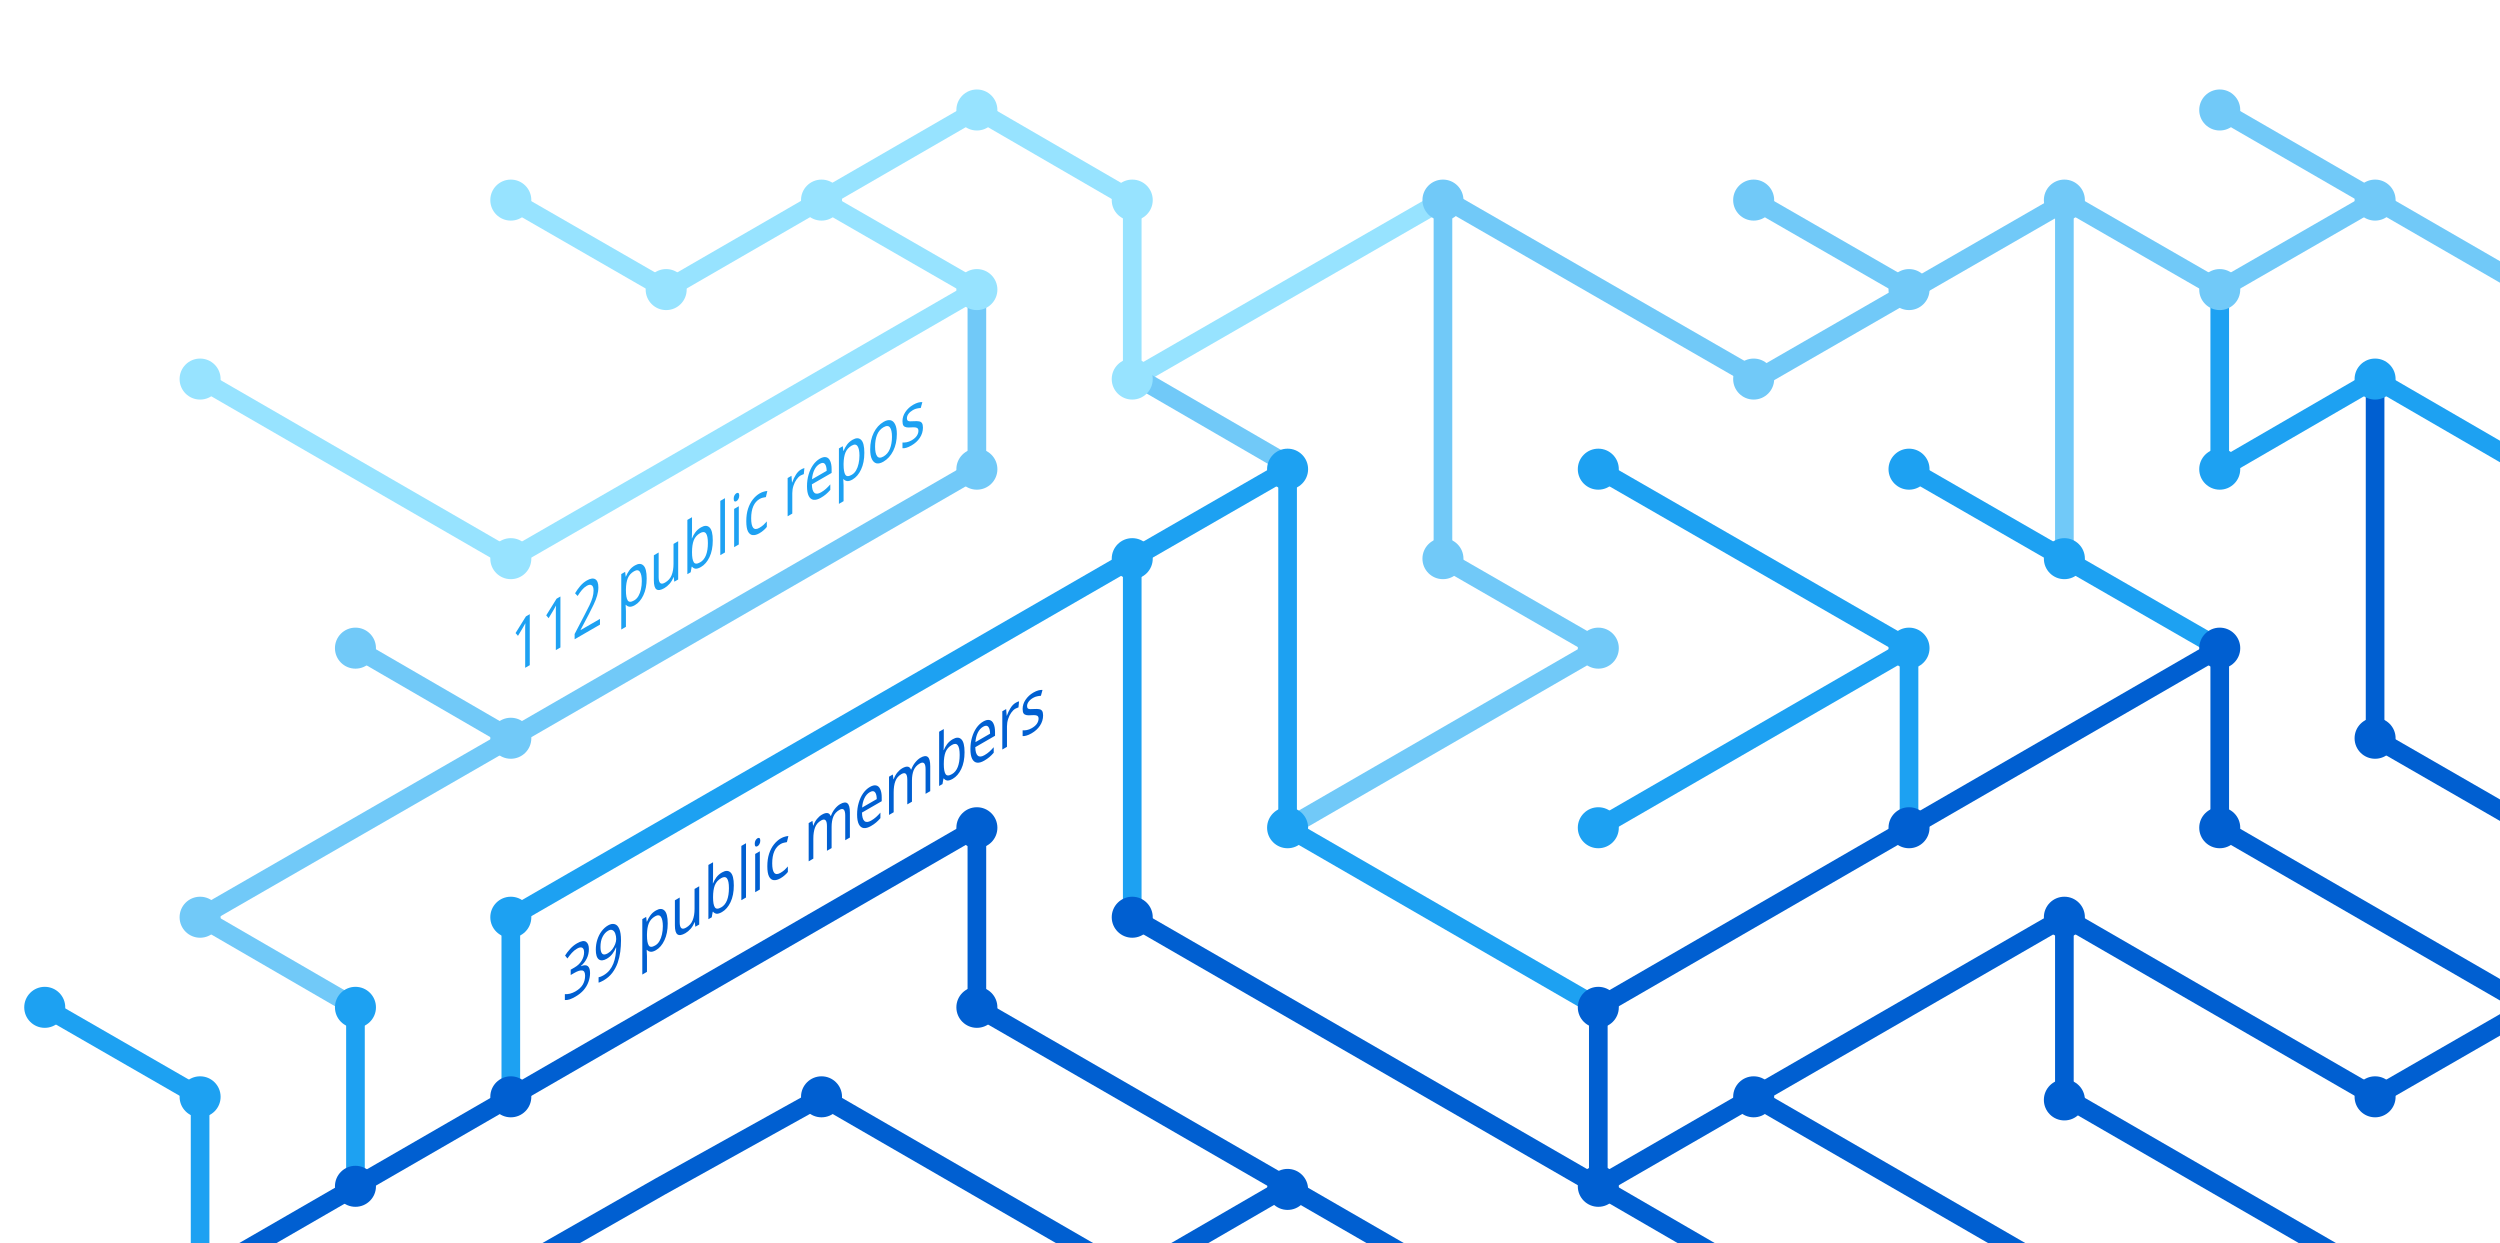
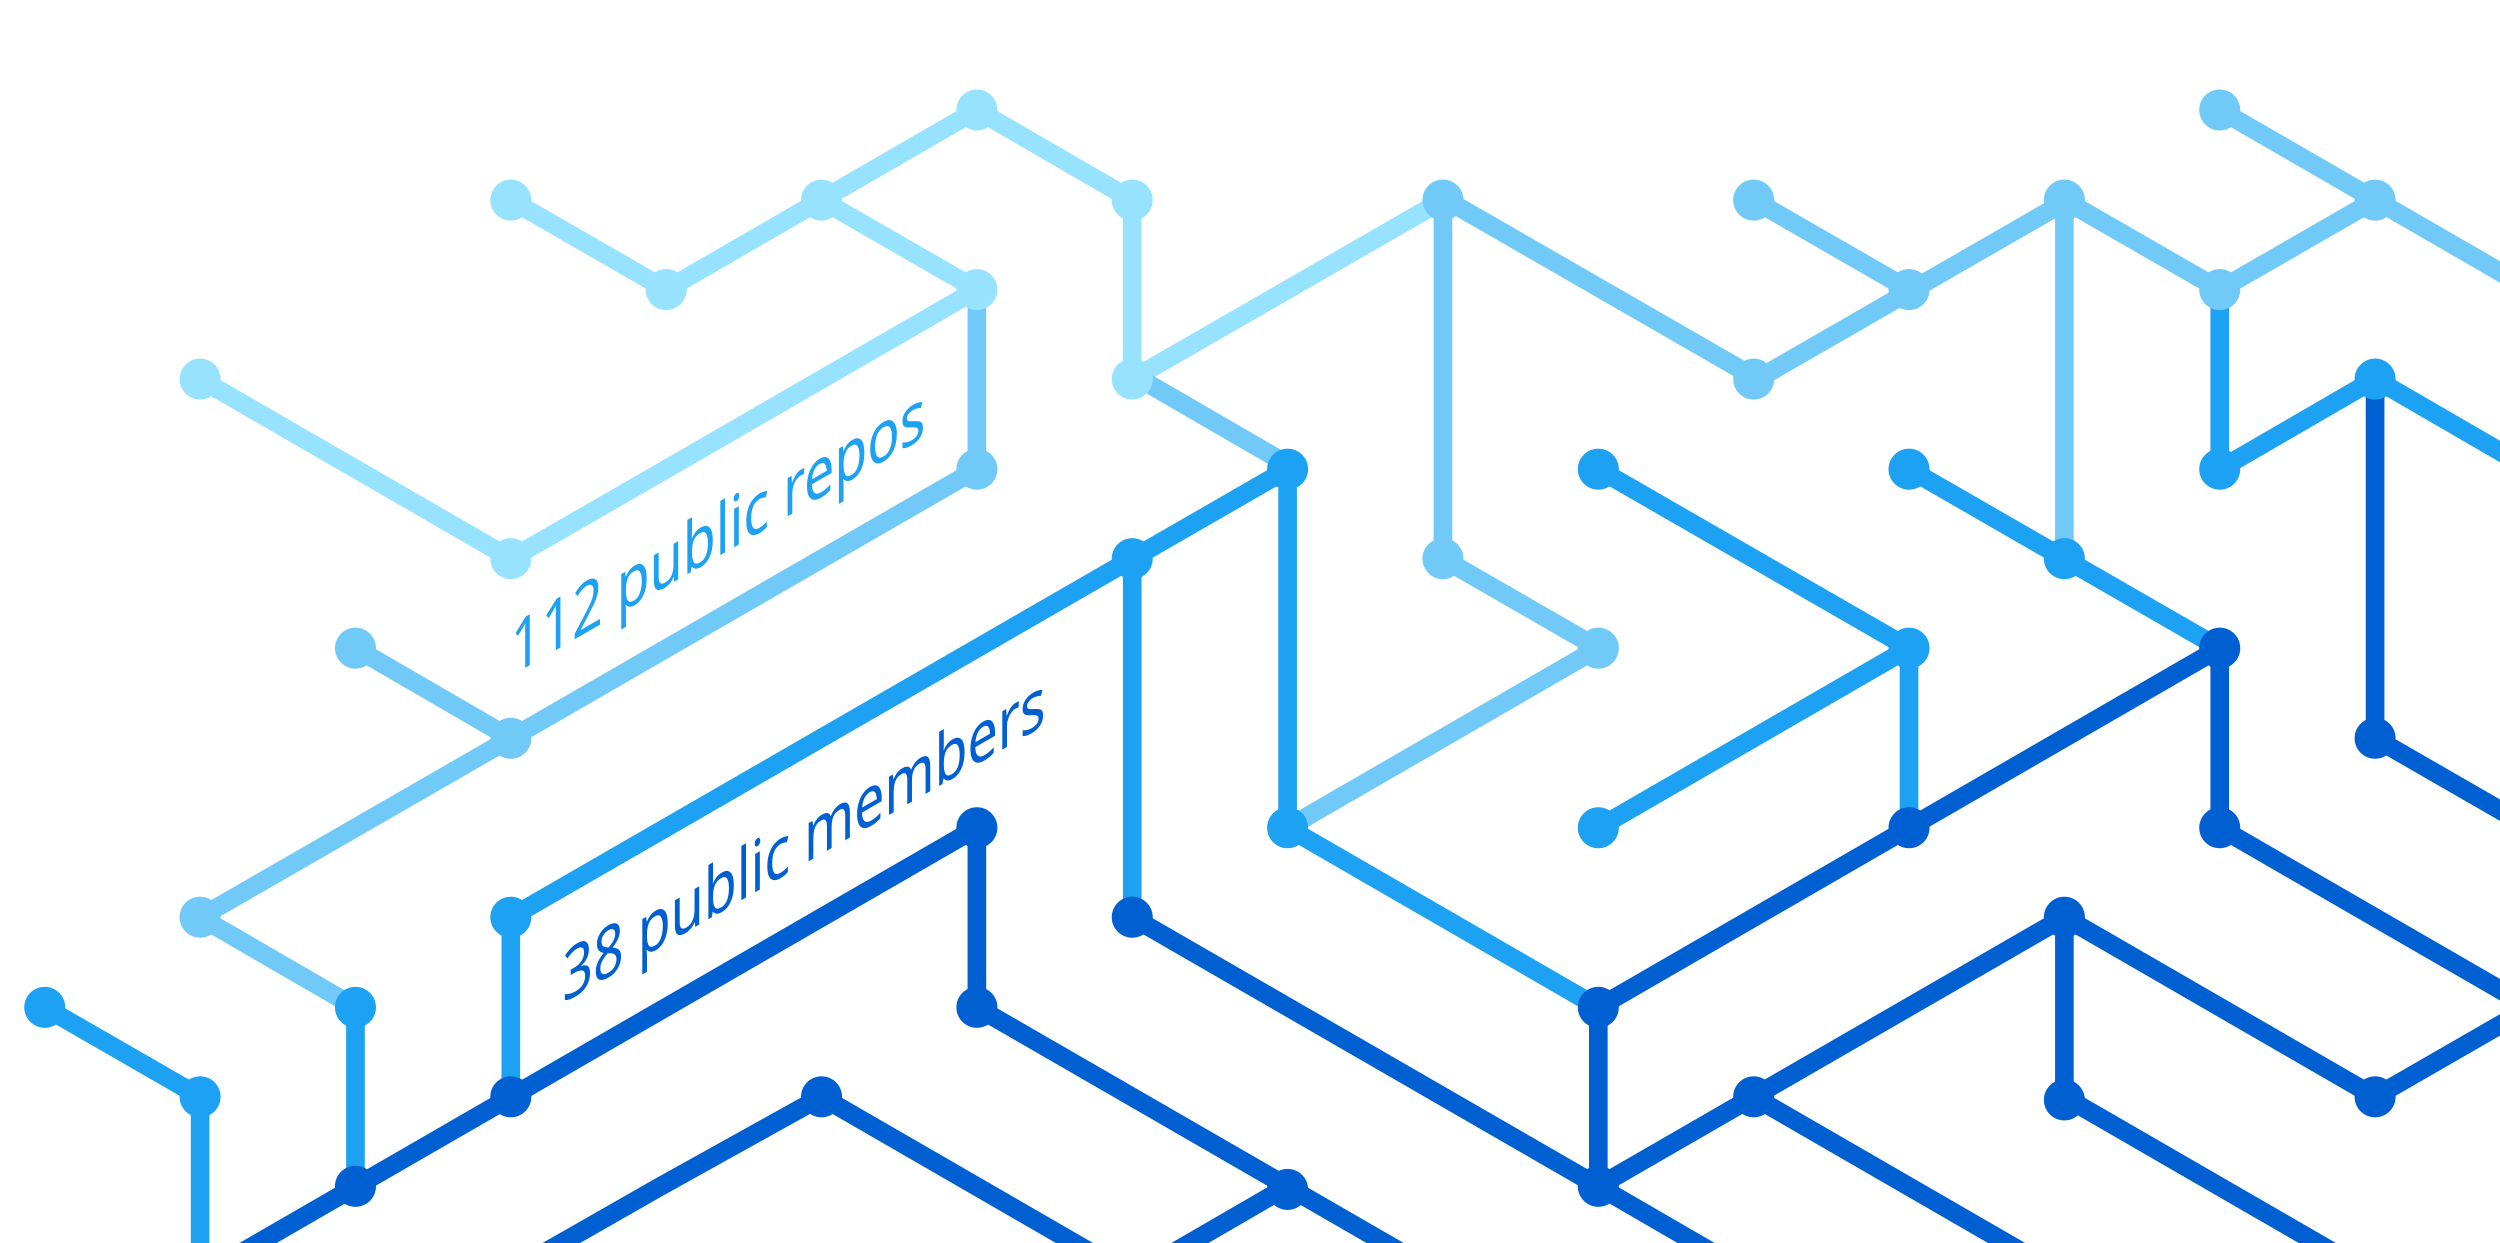
<svg xmlns="http://www.w3.org/2000/svg" version="1.1" x="0px" y="0px" viewBox="0 0 402.3 200" style="enable-background:new 0 0 402.3 200;" xml:space="preserve">
  <style type="text/css">
	.st0{display:none;}
	.st1{fill:none;stroke:#005FD1;stroke-width:3;stroke-miterlimit:10;}
	.st2{fill:none;stroke:#1DA1F2;stroke-width:3;stroke-miterlimit:10;}
	.st3{fill:none;stroke:#FBAD1B;stroke-width:3;stroke-miterlimit:10;}
	.st4{fill:none;stroke:#71C9F8;stroke-width:3;stroke-miterlimit:10;}
	.st5{fill:none;stroke:#199855;stroke-width:3;stroke-miterlimit:10;}
	.st6{fill:none;stroke:#000000;stroke-width:3;stroke-miterlimit:10;}
	.st7{fill:none;stroke:#97E3FF;stroke-width:3;stroke-miterlimit:10;}
	.st8{fill:none;stroke:#70C5DC;stroke-width:3;stroke-miterlimit:10;}
	.st9{fill:none;stroke:#DF235F;stroke-miterlimit:10;}
	.st10{fill:#1A5CA7;}
	.st11{fill:#1DA1F2;}
	.st12{fill:#97E3FF;}
	.st13{fill:#71C9F8;}
	.st14{fill:#005FD1;}
	.st15{font-family:'HelveticaNeue-Bold';}
	.st16{font-size:11.5px;}
</style>
  <g id="guides" class="st0">
</g>
  <g id="lines">
    <polyline class="st1" points="382.2,205.4 332.2,176.5 332.2,147.6  " />
    <polyline class="st1" points="357.2,104.3 357.2,133.2 407.2,162.1  " />
    <line class="st2" x1="307.2" y1="104.3" x2="257.2" y2="133.2" />
    <line class="st1" x1="332.2" y1="205.4" x2="282.2" y2="176.5" />
    <polyline class="st4" points="157.2,46.6 157.2,75.5 82.2,118.8 32.2,147.6 57.2,162.1  " />
    <polyline class="st2" points="82.2,176.5 82.2,147.6 182.2,89.9 182.2,147.6  " />
    <polyline class="st1" points="207.2,190.9 182.2,205.4 132.2,176.5 106.3,190.9 80.9,205.4  " />
    <polyline class="st1" points="32.2,205.4 157.2,133.2 157.2,162.1 232.2,205.4  " />
    <line class="st2" x1="307.2" y1="133.2" x2="307.2" y2="104.3" />
    <polyline class="st2" points="257.2,162.1 207.2,133.2 207.2,75.5 182.2,89.9  " />
    <polyline class="st7" points="32.2,61 82.2,89.9 107.2,75.5 157.2,46.6 132.2,32.2  " />
    <line class="st4" x1="57.2" y1="104.3" x2="82.2" y2="118.8" />
    <polyline class="st4" points="207.2,133.2 257.2,104.3 232.2,89.9 232.2,32.2  " />
    <polyline class="st1" points="407.2,162.1 382.2,176.5 332.2,147.6 257.2,190.9  " />
    <line class="st4" x1="282.2" y1="32.2" x2="307.2" y2="46.6" />
    <polyline class="st7" points="232.2,32.2 182.2,61 182.2,32.2 157.2,17.7 107.2,46.6 82.2,32.2  " />
    <line class="st1" x1="257.2" y1="162.1" x2="257.2" y2="190.9" />
    <line class="st1" x1="257.2" y1="190.9" x2="282.2" y2="205.4" />
    <line class="st2" x1="257.2" y1="75.5" x2="307.2" y2="104.3" />
    <line class="st4" x1="407.2" y1="46.6" x2="357.2" y2="17.7" />
    <polyline class="st2" points="307.2,75.5 332.2,89.9 357.2,104.3  " />
    <line class="st4" x1="332.2" y1="32.2" x2="332.2" y2="89.9" />
    <polyline class="st2" points="407.2,75.5 382.2,61 357.2,75.5 357.2,46.6  " />
    <polyline class="st1" points="382.2,61 382.2,118.8 407.2,133.2  " />
    <line class="st1" x1="257.2" y1="162.1" x2="357.2" y2="104.3" />
    <line class="st4" x1="183.5" y1="61" x2="208.5" y2="75.5" />
    <line class="st2" x1="57.2" y1="162.1" x2="57.2" y2="191.4" />
    <polyline class="st4" points="332.2,32.2 357.2,46.6 382.2,32.2  " />
    <polyline class="st4" points="332.8,32.2 282.8,61 232.8,32.2  " />
    <line class="st1" x1="182.2" y1="147.6" x2="257.2" y2="190.9" />
    <polyline class="st2" points="32.2,205.4 32.2,176.5 7.2,162.1  " />
  </g>
  <g id="circles">
    <circle class="st11" cx="32.2" cy="176.5" r="3.3" />
    <circle class="st12" cx="132.2" cy="32.2" r="3.3" />
    <circle class="st12" cx="107.2" cy="46.6" r="3.3" />
    <circle class="st12" cx="82.2" cy="32.2" r="3.3" />
    <circle class="st13" cx="232.2" cy="32.2" r="3.3" />
    <circle class="st12" cx="182.2" cy="61" r="3.3" />
    <circle class="st11" cx="182.2" cy="89.9" r="3.3" />
    <circle class="st12" cx="157.2" cy="46.6" r="3.3" />
    <circle class="st11" cx="207.2" cy="75.5" r="3.3" />
    <circle class="st13" cx="82.2" cy="118.8" r="3.3" />
    <circle class="st12" cx="32.2" cy="61" r="3.3" />
    <circle class="st13" cx="57.2" cy="104.3" r="3.3" />
    <circle class="st14" cx="82.2" cy="176.5" r="3.3" />
    <circle class="st14" cx="57.2" cy="190.9" r="3.3" />
    <circle class="st14" cx="207.2" cy="191.4" r="3.3" />
    <circle class="st11" cx="257.2" cy="133.2" r="3.3" />
    <circle class="st11" cx="257.2" cy="75.5" r="3.3" />
    <circle class="st13" cx="282.2" cy="32.2" r="3.3" />
    <circle class="st11" cx="307.2" cy="104.3" r="3.3" />
    <circle class="st13" cx="307.2" cy="46.6" r="3.3" />
    <circle class="st14" cx="257.2" cy="190.9" r="3.3" />
    <circle class="st11" cx="207.2" cy="133.2" r="3.3" />
    <circle class="st14" cx="257.2" cy="162.1" r="3.3" />
    <circle class="st14" cx="282.2" cy="176.5" r="3.3" />
    <circle class="st14" cx="307.2" cy="133.2" r="3.3" />
    <circle class="st13" cx="32.2" cy="147.6" r="3.3" />
    <circle class="st11" cx="82.2" cy="147.6" r="3.3" />
    <circle class="st14" cx="132.2" cy="176.5" r="3.3" />
    <circle class="st13" cx="232.2" cy="89.9" r="3.3" />
    <circle class="st13" cx="157.2" cy="75.5" r="3.3" />
    <circle class="st14" cx="182.2" cy="147.6" r="3.3" />
    <circle class="st14" cx="157.2" cy="133.2" r="3.3" />
    <circle class="st14" cx="157.2" cy="162.1" r="3.3" />
    <circle class="st13" cx="257.2" cy="104.3" r="3.3" />
    <circle class="st13" cx="282.2" cy="61" r="3.3" />
    <circle class="st12" cx="182.2" cy="32.2" r="3.3" />
    <circle class="st12" cx="157.2" cy="17.7" r="3.3" />
    <circle class="st12" cx="82.2" cy="89.9" r="3.3" />
    <circle class="st11" cx="57.2" cy="162.1" r="3.3" />
    <circle class="st14" cx="332.2" cy="147.6" r="3.3" />
    <circle class="st14" cx="332.2" cy="177" r="3.3" />
    <circle class="st14" cx="357.2" cy="104.3" r="3.3" />
    <circle class="st11" cx="307.2" cy="75.5" r="3.3" />
    <circle class="st14" cx="357.2" cy="133.2" r="3.3" />
    <circle class="st11" cx="332.2" cy="89.9" r="3.3" />
    <circle class="st13" cx="332.2" cy="32.2" r="3.3" />
    <circle class="st13" cx="357.2" cy="17.7" r="3.3" />
    <circle class="st13" cx="357.2" cy="46.6" r="3.3" />
    <circle class="st13" cx="382.2" cy="32.2" r="3.3" />
    <circle class="st11" cx="357.2" cy="75.5" r="3.3" />
    <circle class="st11" cx="382.2" cy="61" r="3.3" />
    <circle class="st14" cx="382.2" cy="118.8" r="3.3" />
    <circle class="st14" cx="382.2" cy="176.5" r="3.3" />
    <circle class="st11" cx="7.2" cy="162.1" r="3.3" />
  </g>
  <g id="text">
-     <text transform="matrix(0.75 -0.433 0 1 90.5106 161.479)" class="st14 st15 st16">39 public members</text>
+     <text transform="matrix(0.75 -0.433 0 1 90.5106 161.479)" class="st14 st15 st16">38 public members</text>
    <text transform="matrix(0.75 -0.433 0 1 82.1912 108.8037)" class="st11 st15 st16">112 public repos</text>
  </g>
</svg>
